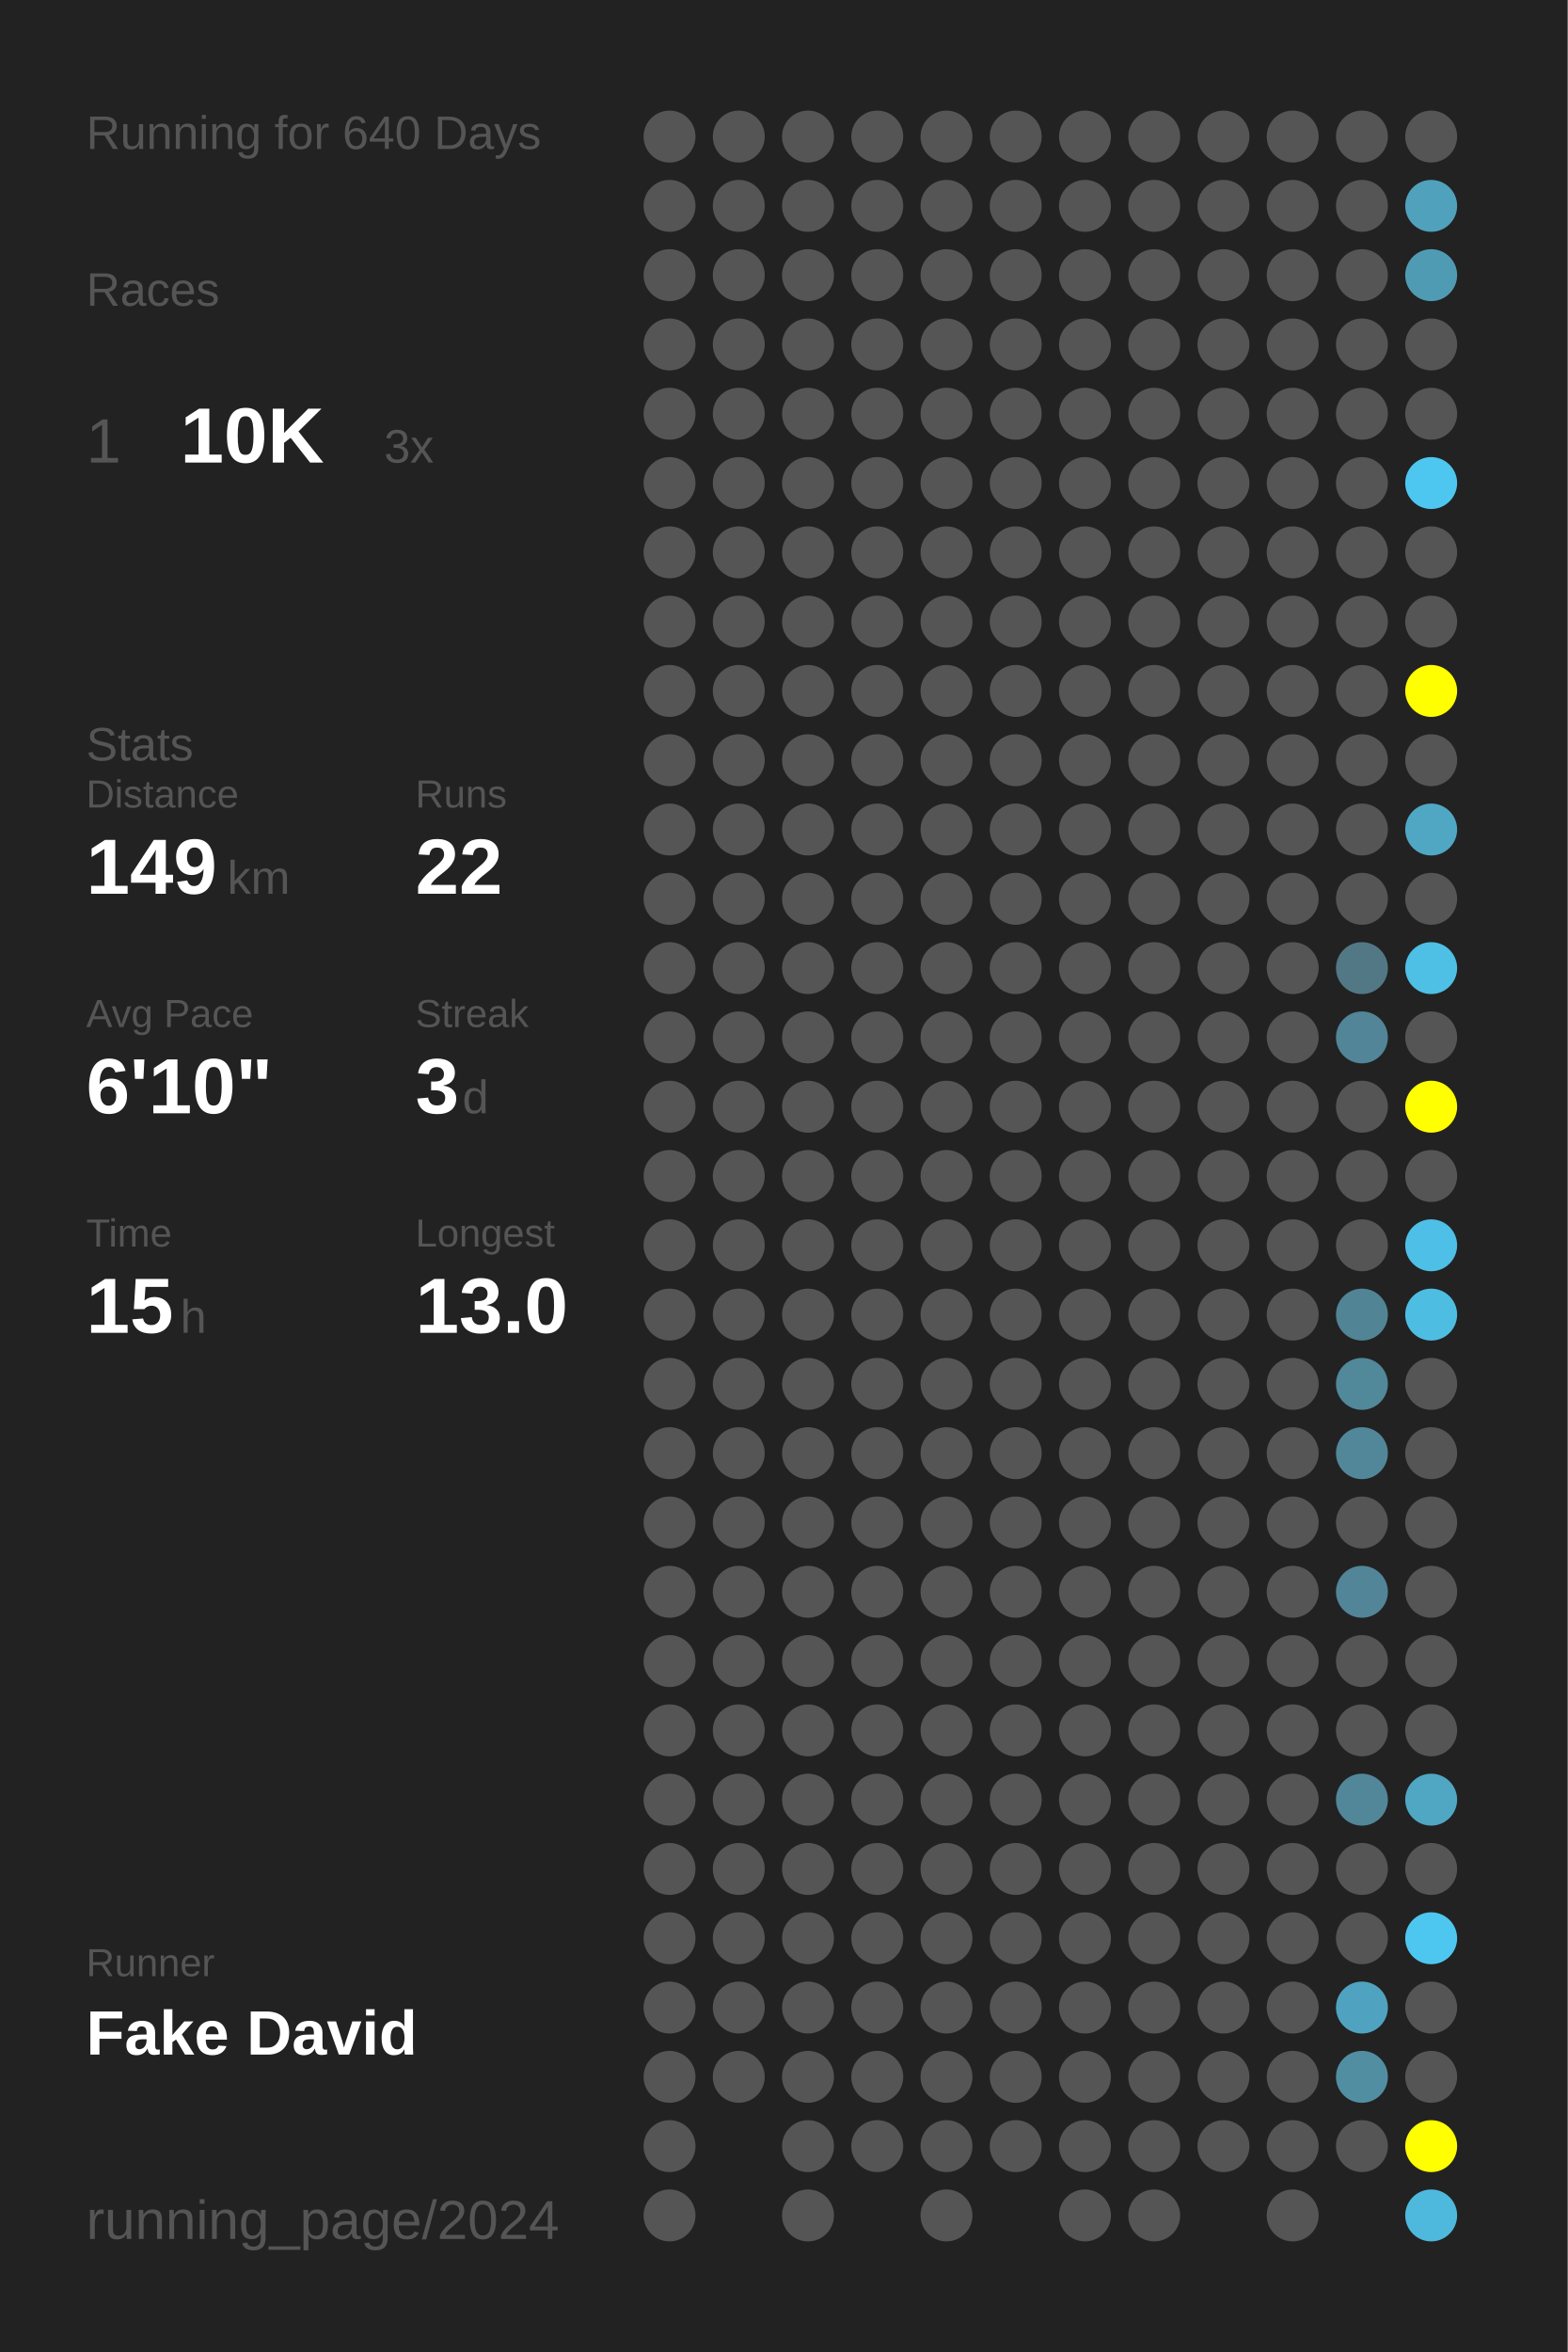
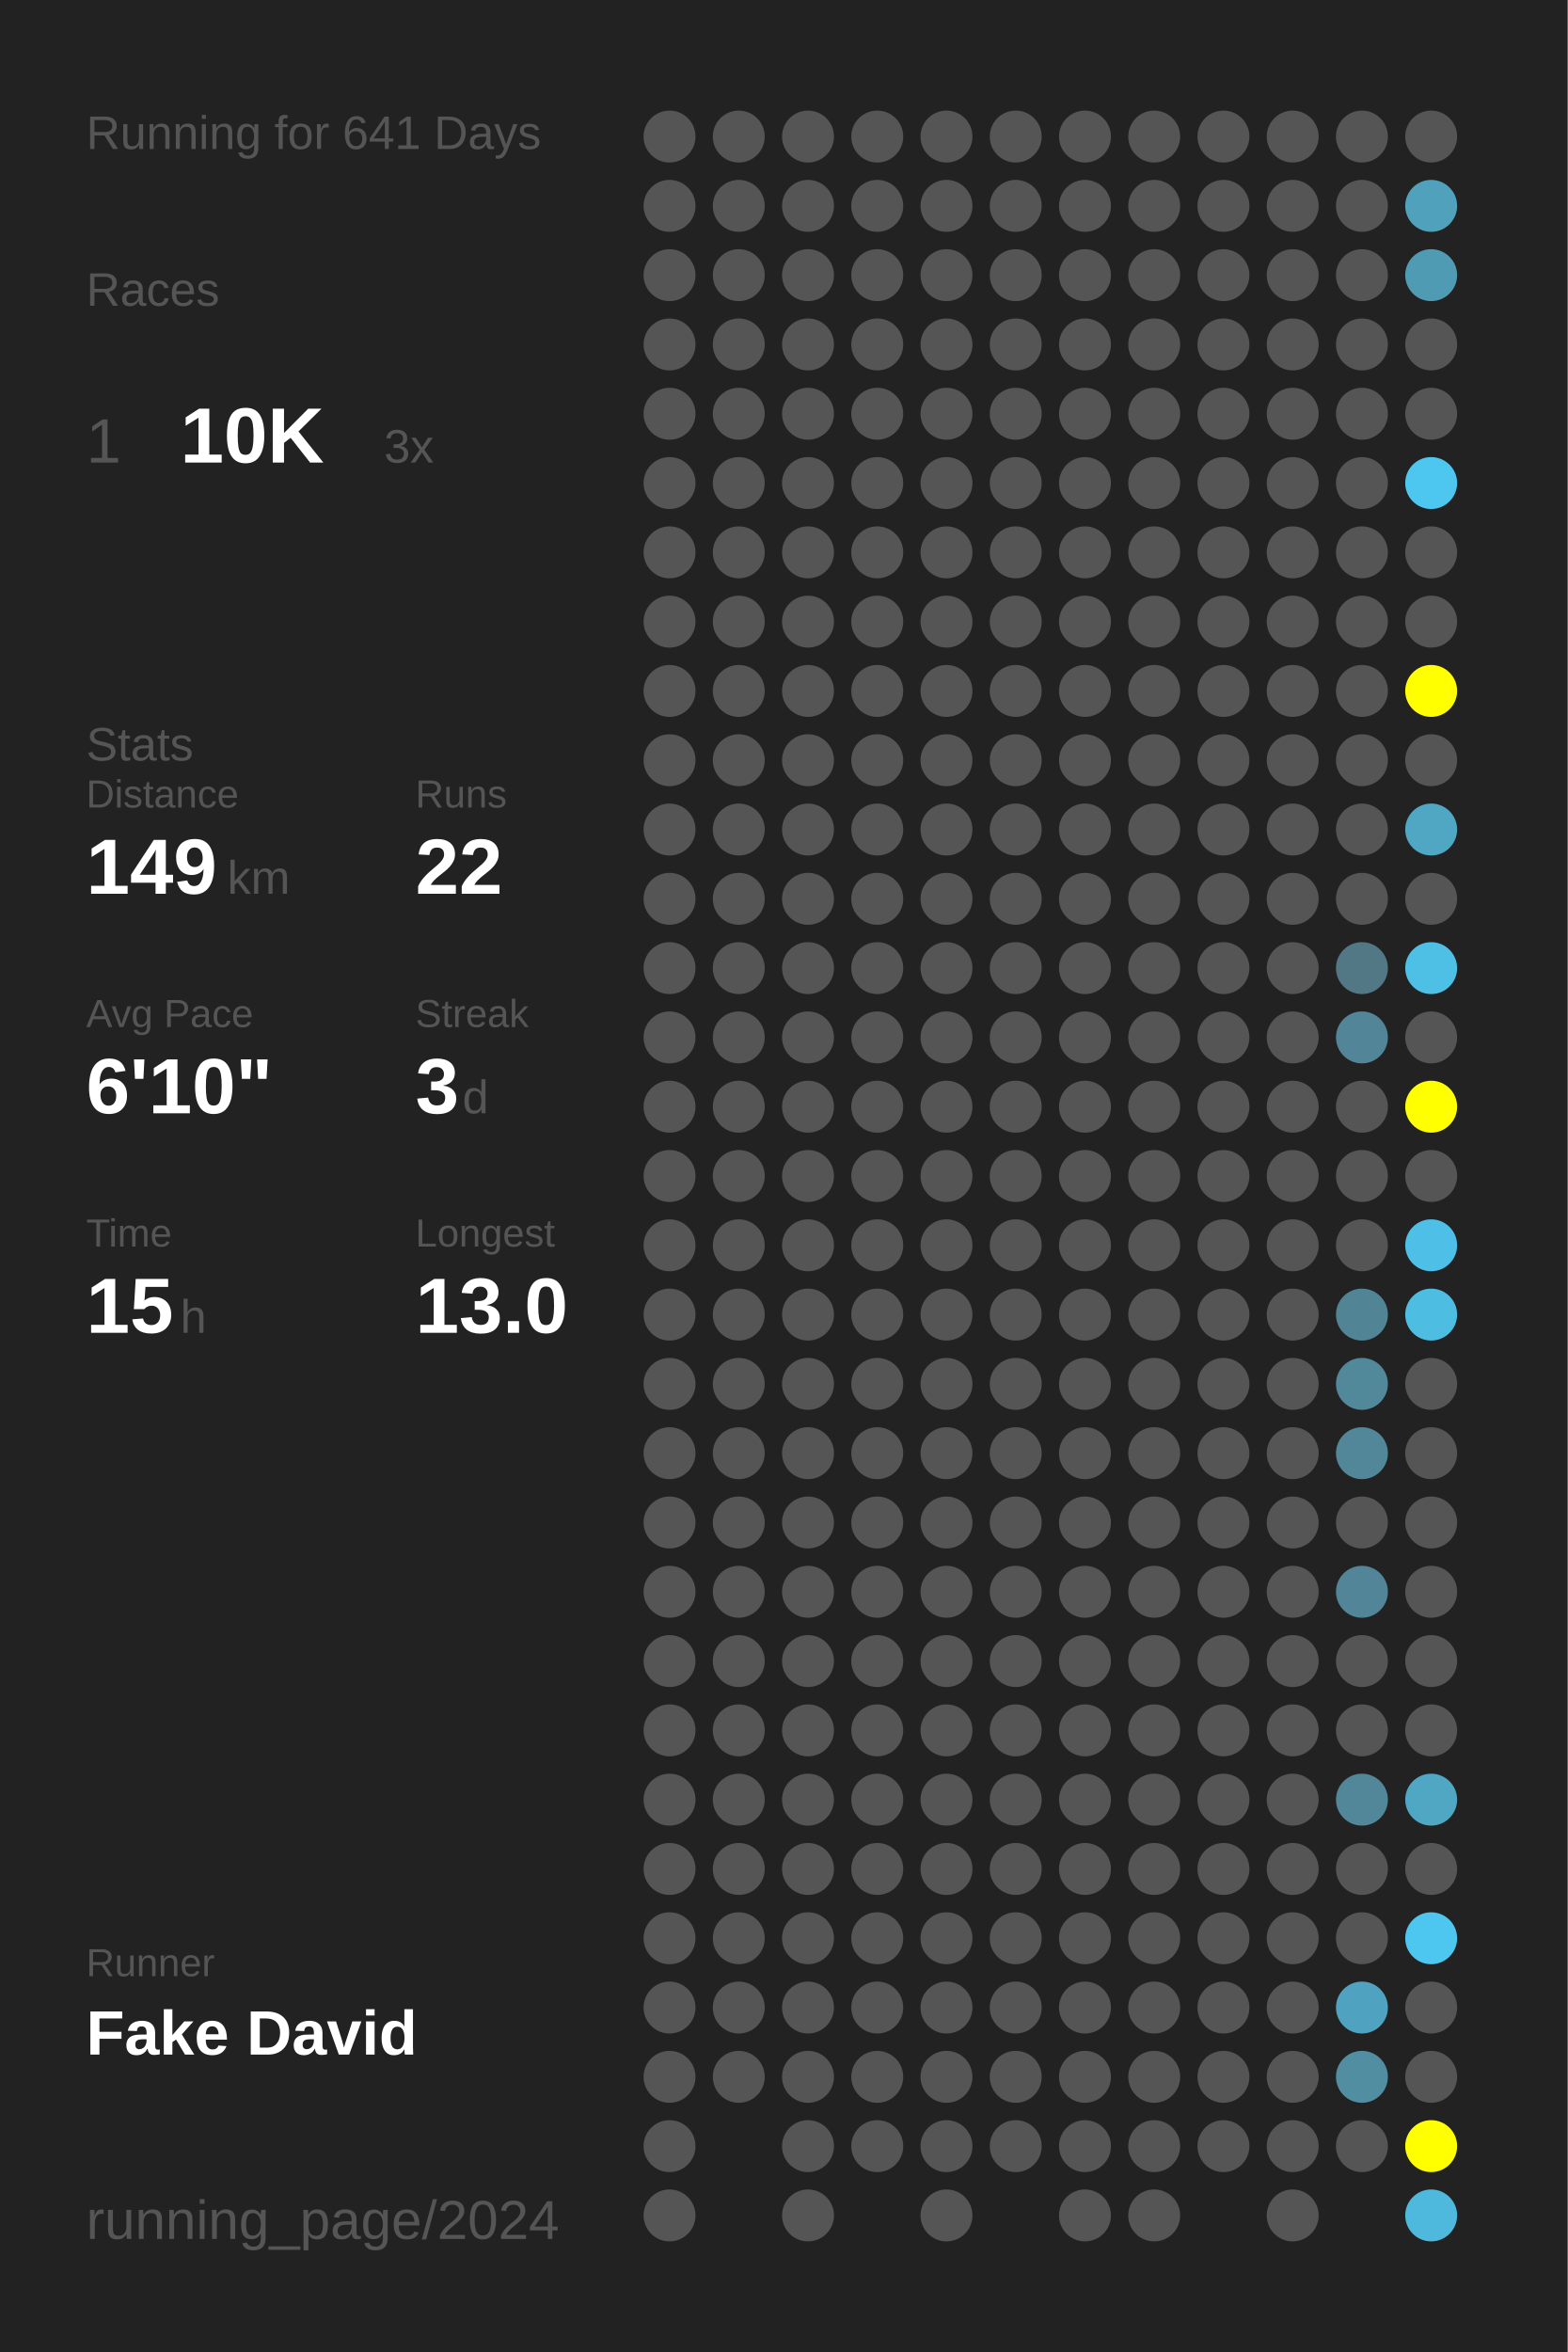
<svg xmlns="http://www.w3.org/2000/svg" baseProfile="full" height="300mm" version="1.1" viewBox="0,0,200,300" width="200mm">
  <defs />
  <rect fill="#222222" height="300" width="200" x="0" y="0" />
-   <text fill="#555555" style="font-size:6px; font-family:Arial;" x="11" y="19">Running for 640 Days</text>
+   <text fill="#555555" style="font-size:6px; font-family:Arial;" x="11" y="19">Running for 641 Days</text>
  <text fill="#555555" style="font-size:6px; font-family:Arial;" x="11" y="39">Races</text>
  <text fill="#555555" style="font-size:8px; font-family:Arial;" x="11" y="59">1</text>
  <text fill="#FFFFFF" style="font-size:10px; font-family:Arial; font-weight:bold;" x="23" y="59">10K</text>
  <text fill="#555555" style="font-size:6px; font-family:Arial;" x="49" y="59">3x</text>
  <text fill="#555555" style="font-size:6px; font-family:Arial;" x="11" y="97">Stats</text>
  <text fill="#555555" style="font-size:5px; font-family:Arial;" x="11" y="103">Distance</text>
  <text fill="#FFFFFF" style="font-size:10px; font-family:Arial; font-weight:bold;" x="11" y="114">149</text>
  <text fill="#555555" style="font-size:6px; font-family:Arial;" x="29" y="114">km</text>
  <text fill="#555555" style="font-size:5px; font-family:Arial;" x="53" y="103">Runs</text>
  <text fill="#FFFFFF" style="font-size:10px; font-family:Arial; font-weight:bold;" x="53" y="114">22</text>
  <text fill="#555555" style="font-size:5px; font-family:Arial;" x="11" y="131">Avg Pace</text>
  <text fill="#FFFFFF" style="font-size:10px; font-family:Arial; font-weight:bold;" x="11" y="142">6'10"</text>
  <text fill="#555555" style="font-size:5px; font-family:Arial;" x="53" y="131">Streak</text>
  <text fill="#FFFFFF" style="font-size:10px; font-family:Arial; font-weight:bold;" x="53" y="142">3</text>
  <text fill="#555555" style="font-size:6px; font-family:Arial;" x="59" y="142">d</text>
  <text fill="#555555" style="font-size:5px; font-family:Arial;" x="11" y="159">Time</text>
  <text fill="#FFFFFF" style="font-size:10px; font-family:Arial; font-weight:bold;" x="11" y="170">15</text>
  <text fill="#555555" style="font-size:6px; font-family:Arial;" x="23" y="170">h</text>
  <text fill="#555555" style="font-size:5px; font-family:Arial;" x="53" y="159">Longest</text>
  <text fill="#FFFFFF" style="font-size:10px; font-family:Arial; font-weight:bold;" x="53" y="170">13.0</text>
  <text fill="#555555" style="font-size:5px; font-family:Arial;" x="11" y="252.065">Runner</text>
  <text fill="#FFFFFF" style="font-size:8px; font-family:Arial; font-weight:bold;" x="11" y="262.065">Fake David</text>
  <text fill="#555555" style="font-size:7px; font-family:Arial;" x="11" y="285.581">running_page/2024</text>
  <circle cx="85.417" cy="17.419" fill="#555555" r="3.312" />
  <circle cx="85.417" cy="26.258" fill="#555555" r="3.312" />
  <circle cx="85.417" cy="35.097" fill="#555555" r="3.312" />
  <circle cx="85.417" cy="43.935" fill="#555555" r="3.312" />
  <circle cx="85.417" cy="52.774" fill="#555555" r="3.312" />
  <circle cx="85.417" cy="61.613" fill="#555555" r="3.312" />
  <circle cx="85.417" cy="70.452" fill="#555555" r="3.312" />
  <circle cx="85.417" cy="79.29" fill="#555555" r="3.312" />
  <circle cx="85.417" cy="88.129" fill="#555555" r="3.312" />
  <circle cx="85.417" cy="96.968" fill="#555555" r="3.312" />
  <circle cx="85.417" cy="105.806" fill="#555555" r="3.312" />
  <circle cx="85.417" cy="114.645" fill="#555555" r="3.312" />
  <circle cx="85.417" cy="123.484" fill="#555555" r="3.312" />
  <circle cx="85.417" cy="132.323" fill="#555555" r="3.312" />
  <circle cx="85.417" cy="141.161" fill="#555555" r="3.312" />
  <circle cx="85.417" cy="150" fill="#555555" r="3.312" />
  <circle cx="85.417" cy="158.839" fill="#555555" r="3.312" />
  <circle cx="85.417" cy="167.677" fill="#555555" r="3.312" />
  <circle cx="85.417" cy="176.516" fill="#555555" r="3.312" />
  <circle cx="85.417" cy="185.355" fill="#555555" r="3.312" />
  <circle cx="85.417" cy="194.194" fill="#555555" r="3.312" />
  <circle cx="85.417" cy="203.032" fill="#555555" r="3.312" />
  <circle cx="85.417" cy="211.871" fill="#555555" r="3.312" />
  <circle cx="85.417" cy="220.71" fill="#555555" r="3.312" />
  <circle cx="85.417" cy="229.548" fill="#555555" r="3.312" />
  <circle cx="85.417" cy="238.387" fill="#555555" r="3.312" />
  <circle cx="85.417" cy="247.226" fill="#555555" r="3.312" />
  <circle cx="85.417" cy="256.065" fill="#555555" r="3.312" />
  <circle cx="85.417" cy="264.903" fill="#555555" r="3.312" />
  <circle cx="85.417" cy="273.742" fill="#555555" r="3.312" />
  <circle cx="85.417" cy="282.581" fill="#555555" r="3.312" />
  <circle cx="94.25" cy="17.419" fill="#555555" r="3.312" />
  <circle cx="94.25" cy="26.258" fill="#555555" r="3.312" />
  <circle cx="94.25" cy="35.097" fill="#555555" r="3.312" />
  <circle cx="94.25" cy="43.935" fill="#555555" r="3.312" />
  <circle cx="94.25" cy="52.774" fill="#555555" r="3.312" />
  <circle cx="94.25" cy="61.613" fill="#555555" r="3.312" />
  <circle cx="94.25" cy="70.452" fill="#555555" r="3.312" />
  <circle cx="94.25" cy="79.29" fill="#555555" r="3.312" />
  <circle cx="94.25" cy="88.129" fill="#555555" r="3.312" />
  <circle cx="94.25" cy="96.968" fill="#555555" r="3.312" />
  <circle cx="94.25" cy="105.806" fill="#555555" r="3.312" />
  <circle cx="94.25" cy="114.645" fill="#555555" r="3.312" />
  <circle cx="94.25" cy="123.484" fill="#555555" r="3.312" />
  <circle cx="94.25" cy="132.323" fill="#555555" r="3.312" />
  <circle cx="94.25" cy="141.161" fill="#555555" r="3.312" />
  <circle cx="94.25" cy="150" fill="#555555" r="3.312" />
  <circle cx="94.25" cy="158.839" fill="#555555" r="3.312" />
  <circle cx="94.25" cy="167.677" fill="#555555" r="3.312" />
  <circle cx="94.25" cy="176.516" fill="#555555" r="3.312" />
  <circle cx="94.25" cy="185.355" fill="#555555" r="3.312" />
  <circle cx="94.25" cy="194.194" fill="#555555" r="3.312" />
  <circle cx="94.25" cy="203.032" fill="#555555" r="3.312" />
  <circle cx="94.25" cy="211.871" fill="#555555" r="3.312" />
  <circle cx="94.25" cy="220.71" fill="#555555" r="3.312" />
  <circle cx="94.25" cy="229.548" fill="#555555" r="3.312" />
  <circle cx="94.25" cy="238.387" fill="#555555" r="3.312" />
  <circle cx="94.25" cy="247.226" fill="#555555" r="3.312" />
  <circle cx="94.25" cy="256.065" fill="#555555" r="3.312" />
  <circle cx="94.25" cy="264.903" fill="#555555" r="3.312" />
  <circle cx="103.083" cy="17.419" fill="#555555" r="3.312" />
  <circle cx="103.083" cy="26.258" fill="#555555" r="3.312" />
  <circle cx="103.083" cy="35.097" fill="#555555" r="3.312" />
  <circle cx="103.083" cy="43.935" fill="#555555" r="3.312" />
  <circle cx="103.083" cy="52.774" fill="#555555" r="3.312" />
  <circle cx="103.083" cy="61.613" fill="#555555" r="3.312" />
  <circle cx="103.083" cy="70.452" fill="#555555" r="3.312" />
  <circle cx="103.083" cy="79.29" fill="#555555" r="3.312" />
  <circle cx="103.083" cy="88.129" fill="#555555" r="3.312" />
  <circle cx="103.083" cy="96.968" fill="#555555" r="3.312" />
  <circle cx="103.083" cy="105.806" fill="#555555" r="3.312" />
  <circle cx="103.083" cy="114.645" fill="#555555" r="3.312" />
  <circle cx="103.083" cy="123.484" fill="#555555" r="3.312" />
  <circle cx="103.083" cy="132.323" fill="#555555" r="3.312" />
  <circle cx="103.083" cy="141.161" fill="#555555" r="3.312" />
  <circle cx="103.083" cy="150" fill="#555555" r="3.312" />
  <circle cx="103.083" cy="158.839" fill="#555555" r="3.312" />
  <circle cx="103.083" cy="167.677" fill="#555555" r="3.312" />
  <circle cx="103.083" cy="176.516" fill="#555555" r="3.312" />
  <circle cx="103.083" cy="185.355" fill="#555555" r="3.312" />
  <circle cx="103.083" cy="194.194" fill="#555555" r="3.312" />
  <circle cx="103.083" cy="203.032" fill="#555555" r="3.312" />
  <circle cx="103.083" cy="211.871" fill="#555555" r="3.312" />
  <circle cx="103.083" cy="220.71" fill="#555555" r="3.312" />
  <circle cx="103.083" cy="229.548" fill="#555555" r="3.312" />
  <circle cx="103.083" cy="238.387" fill="#555555" r="3.312" />
  <circle cx="103.083" cy="247.226" fill="#555555" r="3.312" />
  <circle cx="103.083" cy="256.065" fill="#555555" r="3.312" />
  <circle cx="103.083" cy="264.903" fill="#555555" r="3.312" />
  <circle cx="103.083" cy="273.742" fill="#555555" r="3.312" />
  <circle cx="103.083" cy="282.581" fill="#555555" r="3.312" />
  <circle cx="111.917" cy="17.419" fill="#555555" r="3.312" />
  <circle cx="111.917" cy="26.258" fill="#555555" r="3.312" />
  <circle cx="111.917" cy="35.097" fill="#555555" r="3.312" />
  <circle cx="111.917" cy="43.935" fill="#555555" r="3.312" />
  <circle cx="111.917" cy="52.774" fill="#555555" r="3.312" />
  <circle cx="111.917" cy="61.613" fill="#555555" r="3.312" />
  <circle cx="111.917" cy="70.452" fill="#555555" r="3.312" />
  <circle cx="111.917" cy="79.29" fill="#555555" r="3.312" />
  <circle cx="111.917" cy="88.129" fill="#555555" r="3.312" />
  <circle cx="111.917" cy="96.968" fill="#555555" r="3.312" />
  <circle cx="111.917" cy="105.806" fill="#555555" r="3.312" />
  <circle cx="111.917" cy="114.645" fill="#555555" r="3.312" />
  <circle cx="111.917" cy="123.484" fill="#555555" r="3.312" />
  <circle cx="111.917" cy="132.323" fill="#555555" r="3.312" />
  <circle cx="111.917" cy="141.161" fill="#555555" r="3.312" />
  <circle cx="111.917" cy="150" fill="#555555" r="3.312" />
  <circle cx="111.917" cy="158.839" fill="#555555" r="3.312" />
  <circle cx="111.917" cy="167.677" fill="#555555" r="3.312" />
  <circle cx="111.917" cy="176.516" fill="#555555" r="3.312" />
  <circle cx="111.917" cy="185.355" fill="#555555" r="3.312" />
  <circle cx="111.917" cy="194.194" fill="#555555" r="3.312" />
  <circle cx="111.917" cy="203.032" fill="#555555" r="3.312" />
  <circle cx="111.917" cy="211.871" fill="#555555" r="3.312" />
  <circle cx="111.917" cy="220.71" fill="#555555" r="3.312" />
  <circle cx="111.917" cy="229.548" fill="#555555" r="3.312" />
  <circle cx="111.917" cy="238.387" fill="#555555" r="3.312" />
  <circle cx="111.917" cy="247.226" fill="#555555" r="3.312" />
  <circle cx="111.917" cy="256.065" fill="#555555" r="3.312" />
  <circle cx="111.917" cy="264.903" fill="#555555" r="3.312" />
  <circle cx="111.917" cy="273.742" fill="#555555" r="3.312" />
  <circle cx="120.75" cy="17.419" fill="#555555" r="3.312" />
  <circle cx="120.75" cy="26.258" fill="#555555" r="3.312" />
  <circle cx="120.75" cy="35.097" fill="#555555" r="3.312" />
  <circle cx="120.75" cy="43.935" fill="#555555" r="3.312" />
  <circle cx="120.75" cy="52.774" fill="#555555" r="3.312" />
  <circle cx="120.75" cy="61.613" fill="#555555" r="3.312" />
  <circle cx="120.75" cy="70.452" fill="#555555" r="3.312" />
  <circle cx="120.75" cy="79.29" fill="#555555" r="3.312" />
  <circle cx="120.75" cy="88.129" fill="#555555" r="3.312" />
  <circle cx="120.75" cy="96.968" fill="#555555" r="3.312" />
  <circle cx="120.75" cy="105.806" fill="#555555" r="3.312" />
  <circle cx="120.75" cy="114.645" fill="#555555" r="3.312" />
  <circle cx="120.75" cy="123.484" fill="#555555" r="3.312" />
  <circle cx="120.75" cy="132.323" fill="#555555" r="3.312" />
  <circle cx="120.75" cy="141.161" fill="#555555" r="3.312" />
  <circle cx="120.75" cy="150" fill="#555555" r="3.312" />
  <circle cx="120.75" cy="158.839" fill="#555555" r="3.312" />
  <circle cx="120.75" cy="167.677" fill="#555555" r="3.312" />
  <circle cx="120.75" cy="176.516" fill="#555555" r="3.312" />
  <circle cx="120.75" cy="185.355" fill="#555555" r="3.312" />
  <circle cx="120.75" cy="194.194" fill="#555555" r="3.312" />
  <circle cx="120.75" cy="203.032" fill="#555555" r="3.312" />
  <circle cx="120.75" cy="211.871" fill="#555555" r="3.312" />
  <circle cx="120.75" cy="220.71" fill="#555555" r="3.312" />
  <circle cx="120.75" cy="229.548" fill="#555555" r="3.312" />
  <circle cx="120.75" cy="238.387" fill="#555555" r="3.312" />
  <circle cx="120.75" cy="247.226" fill="#555555" r="3.312" />
  <circle cx="120.75" cy="256.065" fill="#555555" r="3.312" />
  <circle cx="120.75" cy="264.903" fill="#555555" r="3.312" />
  <circle cx="120.75" cy="273.742" fill="#555555" r="3.312" />
  <circle cx="120.75" cy="282.581" fill="#555555" r="3.312" />
  <circle cx="129.583" cy="17.419" fill="#555555" r="3.312" />
  <circle cx="129.583" cy="26.258" fill="#555555" r="3.312" />
  <circle cx="129.583" cy="35.097" fill="#555555" r="3.312" />
  <circle cx="129.583" cy="43.935" fill="#555555" r="3.312" />
  <circle cx="129.583" cy="52.774" fill="#555555" r="3.312" />
  <circle cx="129.583" cy="61.613" fill="#555555" r="3.312" />
  <circle cx="129.583" cy="70.452" fill="#555555" r="3.312" />
  <circle cx="129.583" cy="79.29" fill="#555555" r="3.312" />
  <circle cx="129.583" cy="88.129" fill="#555555" r="3.312" />
  <circle cx="129.583" cy="96.968" fill="#555555" r="3.312" />
  <circle cx="129.583" cy="105.806" fill="#555555" r="3.312" />
  <circle cx="129.583" cy="114.645" fill="#555555" r="3.312" />
  <circle cx="129.583" cy="123.484" fill="#555555" r="3.312" />
  <circle cx="129.583" cy="132.323" fill="#555555" r="3.312" />
  <circle cx="129.583" cy="141.161" fill="#555555" r="3.312" />
  <circle cx="129.583" cy="150" fill="#555555" r="3.312" />
  <circle cx="129.583" cy="158.839" fill="#555555" r="3.312" />
  <circle cx="129.583" cy="167.677" fill="#555555" r="3.312" />
  <circle cx="129.583" cy="176.516" fill="#555555" r="3.312" />
  <circle cx="129.583" cy="185.355" fill="#555555" r="3.312" />
  <circle cx="129.583" cy="194.194" fill="#555555" r="3.312" />
  <circle cx="129.583" cy="203.032" fill="#555555" r="3.312" />
  <circle cx="129.583" cy="211.871" fill="#555555" r="3.312" />
  <circle cx="129.583" cy="220.71" fill="#555555" r="3.312" />
  <circle cx="129.583" cy="229.548" fill="#555555" r="3.312" />
  <circle cx="129.583" cy="238.387" fill="#555555" r="3.312" />
  <circle cx="129.583" cy="247.226" fill="#555555" r="3.312" />
  <circle cx="129.583" cy="256.065" fill="#555555" r="3.312" />
  <circle cx="129.583" cy="264.903" fill="#555555" r="3.312" />
  <circle cx="129.583" cy="273.742" fill="#555555" r="3.312" />
  <circle cx="138.417" cy="17.419" fill="#555555" r="3.312" />
  <circle cx="138.417" cy="26.258" fill="#555555" r="3.312" />
  <circle cx="138.417" cy="35.097" fill="#555555" r="3.312" />
  <circle cx="138.417" cy="43.935" fill="#555555" r="3.312" />
  <circle cx="138.417" cy="52.774" fill="#555555" r="3.312" />
  <circle cx="138.417" cy="61.613" fill="#555555" r="3.312" />
  <circle cx="138.417" cy="70.452" fill="#555555" r="3.312" />
  <circle cx="138.417" cy="79.29" fill="#555555" r="3.312" />
  <circle cx="138.417" cy="88.129" fill="#555555" r="3.312" />
  <circle cx="138.417" cy="96.968" fill="#555555" r="3.312" />
  <circle cx="138.417" cy="105.806" fill="#555555" r="3.312" />
  <circle cx="138.417" cy="114.645" fill="#555555" r="3.312" />
  <circle cx="138.417" cy="123.484" fill="#555555" r="3.312" />
  <circle cx="138.417" cy="132.323" fill="#555555" r="3.312" />
  <circle cx="138.417" cy="141.161" fill="#555555" r="3.312" />
  <circle cx="138.417" cy="150" fill="#555555" r="3.312" />
  <circle cx="138.417" cy="158.839" fill="#555555" r="3.312" />
  <circle cx="138.417" cy="167.677" fill="#555555" r="3.312" />
  <circle cx="138.417" cy="176.516" fill="#555555" r="3.312" />
  <circle cx="138.417" cy="185.355" fill="#555555" r="3.312" />
  <circle cx="138.417" cy="194.194" fill="#555555" r="3.312" />
  <circle cx="138.417" cy="203.032" fill="#555555" r="3.312" />
  <circle cx="138.417" cy="211.871" fill="#555555" r="3.312" />
  <circle cx="138.417" cy="220.71" fill="#555555" r="3.312" />
  <circle cx="138.417" cy="229.548" fill="#555555" r="3.312" />
  <circle cx="138.417" cy="238.387" fill="#555555" r="3.312" />
  <circle cx="138.417" cy="247.226" fill="#555555" r="3.312" />
  <circle cx="138.417" cy="256.065" fill="#555555" r="3.312" />
  <circle cx="138.417" cy="264.903" fill="#555555" r="3.312" />
  <circle cx="138.417" cy="273.742" fill="#555555" r="3.312" />
  <circle cx="138.417" cy="282.581" fill="#555555" r="3.312" />
  <circle cx="147.25" cy="17.419" fill="#555555" r="3.312" />
  <circle cx="147.25" cy="26.258" fill="#555555" r="3.312" />
  <circle cx="147.25" cy="35.097" fill="#555555" r="3.312" />
  <circle cx="147.25" cy="43.935" fill="#555555" r="3.312" />
  <circle cx="147.25" cy="52.774" fill="#555555" r="3.312" />
  <circle cx="147.25" cy="61.613" fill="#555555" r="3.312" />
  <circle cx="147.25" cy="70.452" fill="#555555" r="3.312" />
  <circle cx="147.25" cy="79.29" fill="#555555" r="3.312" />
  <circle cx="147.25" cy="88.129" fill="#555555" r="3.312" />
  <circle cx="147.25" cy="96.968" fill="#555555" r="3.312" />
  <circle cx="147.25" cy="105.806" fill="#555555" r="3.312" />
  <circle cx="147.25" cy="114.645" fill="#555555" r="3.312" />
  <circle cx="147.25" cy="123.484" fill="#555555" r="3.312" />
  <circle cx="147.25" cy="132.323" fill="#555555" r="3.312" />
  <circle cx="147.25" cy="141.161" fill="#555555" r="3.312" />
  <circle cx="147.25" cy="150" fill="#555555" r="3.312" />
  <circle cx="147.25" cy="158.839" fill="#555555" r="3.312" />
  <circle cx="147.25" cy="167.677" fill="#555555" r="3.312" />
  <circle cx="147.25" cy="176.516" fill="#555555" r="3.312" />
  <circle cx="147.25" cy="185.355" fill="#555555" r="3.312" />
  <circle cx="147.25" cy="194.194" fill="#555555" r="3.312" />
  <circle cx="147.25" cy="203.032" fill="#555555" r="3.312" />
  <circle cx="147.25" cy="211.871" fill="#555555" r="3.312" />
  <circle cx="147.25" cy="220.71" fill="#555555" r="3.312" />
  <circle cx="147.25" cy="229.548" fill="#555555" r="3.312" />
  <circle cx="147.25" cy="238.387" fill="#555555" r="3.312" />
  <circle cx="147.25" cy="247.226" fill="#555555" r="3.312" />
  <circle cx="147.25" cy="256.065" fill="#555555" r="3.312" />
  <circle cx="147.25" cy="264.903" fill="#555555" r="3.312" />
  <circle cx="147.25" cy="273.742" fill="#555555" r="3.312" />
  <circle cx="147.25" cy="282.581" fill="#555555" r="3.312" />
  <circle cx="156.083" cy="17.419" fill="#555555" r="3.312" />
  <circle cx="156.083" cy="26.258" fill="#555555" r="3.312" />
  <circle cx="156.083" cy="35.097" fill="#555555" r="3.312" />
  <circle cx="156.083" cy="43.935" fill="#555555" r="3.312" />
  <circle cx="156.083" cy="52.774" fill="#555555" r="3.312" />
  <circle cx="156.083" cy="61.613" fill="#555555" r="3.312" />
  <circle cx="156.083" cy="70.452" fill="#555555" r="3.312" />
  <circle cx="156.083" cy="79.29" fill="#555555" r="3.312" />
  <circle cx="156.083" cy="88.129" fill="#555555" r="3.312" />
  <circle cx="156.083" cy="96.968" fill="#555555" r="3.312" />
  <circle cx="156.083" cy="105.806" fill="#555555" r="3.312" />
  <circle cx="156.083" cy="114.645" fill="#555555" r="3.312" />
  <circle cx="156.083" cy="123.484" fill="#555555" r="3.312" />
  <circle cx="156.083" cy="132.323" fill="#555555" r="3.312" />
  <circle cx="156.083" cy="141.161" fill="#555555" r="3.312" />
  <circle cx="156.083" cy="150" fill="#555555" r="3.312" />
  <circle cx="156.083" cy="158.839" fill="#555555" r="3.312" />
  <circle cx="156.083" cy="167.677" fill="#555555" r="3.312" />
  <circle cx="156.083" cy="176.516" fill="#555555" r="3.312" />
  <circle cx="156.083" cy="185.355" fill="#555555" r="3.312" />
  <circle cx="156.083" cy="194.194" fill="#555555" r="3.312" />
  <circle cx="156.083" cy="203.032" fill="#555555" r="3.312" />
  <circle cx="156.083" cy="211.871" fill="#555555" r="3.312" />
  <circle cx="156.083" cy="220.71" fill="#555555" r="3.312" />
  <circle cx="156.083" cy="229.548" fill="#555555" r="3.312" />
  <circle cx="156.083" cy="238.387" fill="#555555" r="3.312" />
  <circle cx="156.083" cy="247.226" fill="#555555" r="3.312" />
  <circle cx="156.083" cy="256.065" fill="#555555" r="3.312" />
  <circle cx="156.083" cy="264.903" fill="#555555" r="3.312" />
  <circle cx="156.083" cy="273.742" fill="#555555" r="3.312" />
  <circle cx="164.917" cy="17.419" fill="#555555" r="3.312" />
  <circle cx="164.917" cy="26.258" fill="#555555" r="3.312" />
  <circle cx="164.917" cy="35.097" fill="#555555" r="3.312" />
  <circle cx="164.917" cy="43.935" fill="#555555" r="3.312" />
  <circle cx="164.917" cy="52.774" fill="#555555" r="3.312" />
  <circle cx="164.917" cy="61.613" fill="#555555" r="3.312" />
  <circle cx="164.917" cy="70.452" fill="#555555" r="3.312" />
  <circle cx="164.917" cy="79.29" fill="#555555" r="3.312" />
  <circle cx="164.917" cy="88.129" fill="#555555" r="3.312" />
  <circle cx="164.917" cy="96.968" fill="#555555" r="3.312" />
  <circle cx="164.917" cy="105.806" fill="#555555" r="3.312" />
  <circle cx="164.917" cy="114.645" fill="#555555" r="3.312" />
  <circle cx="164.917" cy="123.484" fill="#555555" r="3.312" />
  <circle cx="164.917" cy="132.323" fill="#555555" r="3.312" />
  <circle cx="164.917" cy="141.161" fill="#555555" r="3.312" />
  <circle cx="164.917" cy="150" fill="#555555" r="3.312" />
  <circle cx="164.917" cy="158.839" fill="#555555" r="3.312" />
  <circle cx="164.917" cy="167.677" fill="#555555" r="3.312" />
  <circle cx="164.917" cy="176.516" fill="#555555" r="3.312" />
  <circle cx="164.917" cy="185.355" fill="#555555" r="3.312" />
  <circle cx="164.917" cy="194.194" fill="#555555" r="3.312" />
  <circle cx="164.917" cy="203.032" fill="#555555" r="3.312" />
  <circle cx="164.917" cy="211.871" fill="#555555" r="3.312" />
  <circle cx="164.917" cy="220.71" fill="#555555" r="3.312" />
  <circle cx="164.917" cy="229.548" fill="#555555" r="3.312" />
  <circle cx="164.917" cy="238.387" fill="#555555" r="3.312" />
  <circle cx="164.917" cy="247.226" fill="#555555" r="3.312" />
  <circle cx="164.917" cy="256.065" fill="#555555" r="3.312" />
  <circle cx="164.917" cy="264.903" fill="#555555" r="3.312" />
  <circle cx="164.917" cy="273.742" fill="#555555" r="3.312" />
  <circle cx="164.917" cy="282.581" fill="#555555" r="3.312" />
  <circle cx="173.75" cy="17.419" fill="#555555" r="3.312" />
  <circle cx="173.75" cy="26.258" fill="#555555" r="3.312" />
  <circle cx="173.75" cy="35.097" fill="#555555" r="3.312" />
  <circle cx="173.75" cy="43.935" fill="#555555" r="3.312" />
  <circle cx="173.75" cy="52.774" fill="#555555" r="3.312" />
  <circle cx="173.75" cy="61.613" fill="#555555" r="3.312" />
  <circle cx="173.75" cy="70.452" fill="#555555" r="3.312" />
  <circle cx="173.75" cy="79.29" fill="#555555" r="3.312" />
  <circle cx="173.75" cy="88.129" fill="#555555" r="3.312" />
  <circle cx="173.75" cy="96.968" fill="#555555" r="3.312" />
  <circle cx="173.75" cy="105.806" fill="#555555" r="3.312" />
  <circle cx="173.75" cy="114.645" fill="#555555" r="3.312" />
  <circle cx="173.75" cy="123.484" fill="#527885" r="3.312" />
  <circle cx="173.75" cy="132.323" fill="#518597" r="3.312" />
  <circle cx="173.75" cy="141.161" fill="#555555" r="3.312" />
  <circle cx="173.75" cy="150" fill="#555555" r="3.312" />
  <circle cx="173.75" cy="158.839" fill="#555555" r="3.312" />
  <circle cx="173.75" cy="167.677" fill="#518495" r="3.312" />
  <circle cx="173.75" cy="176.516" fill="#51889a" r="3.312" />
  <circle cx="173.75" cy="185.355" fill="#518799" r="3.312" />
  <circle cx="173.75" cy="194.194" fill="#555555" r="3.312" />
  <circle cx="173.75" cy="203.032" fill="#518597" r="3.312" />
  <circle cx="173.75" cy="211.871" fill="#555555" r="3.312" />
  <circle cx="173.75" cy="220.71" fill="#555555" r="3.312" />
  <circle cx="173.75" cy="229.548" fill="#518799" r="3.312" />
  <circle cx="173.75" cy="238.387" fill="#555555" r="3.312" />
  <circle cx="173.75" cy="247.226" fill="#555555" r="3.312" />
  <circle cx="173.75" cy="256.065" fill="#4fa3c0" r="3.312" />
  <circle cx="173.75" cy="264.903" fill="#518ea2" r="3.312" />
  <circle cx="173.75" cy="273.742" fill="#555555" r="3.312" />
  <circle cx="182.583" cy="17.419" fill="#555555" r="3.312" />
  <circle cx="182.583" cy="26.258" fill="#50a1bc" r="3.312" />
  <circle cx="182.583" cy="35.097" fill="#509bb4" r="3.312" />
  <circle cx="182.583" cy="43.935" fill="#555555" r="3.312" />
  <circle cx="182.583" cy="52.774" fill="#555555" r="3.312" />
  <circle cx="182.583" cy="61.613" fill="#4dc7f0" r="3.312" />
  <circle cx="182.583" cy="70.452" fill="#555555" r="3.312" />
  <circle cx="182.583" cy="79.29" fill="#555555" r="3.312" />
  <circle cx="182.583" cy="88.129" fill="#FFFF00" r="3.312" />
  <circle cx="182.583" cy="96.968" fill="#555555" r="3.312" />
  <circle cx="182.583" cy="105.806" fill="#4fa7c4" r="3.312" />
  <circle cx="182.583" cy="114.645" fill="#555555" r="3.312" />
  <circle cx="182.583" cy="123.484" fill="#4ebfe5" r="3.312" />
  <circle cx="182.583" cy="132.323" fill="#555555" r="3.312" />
  <circle cx="182.583" cy="141.161" fill="#FFFF00" r="3.312" />
  <circle cx="182.583" cy="150" fill="#555555" r="3.312" />
  <circle cx="182.583" cy="158.839" fill="#4ebfe6" r="3.312" />
  <circle cx="182.583" cy="167.677" fill="#4ebde2" r="3.312" />
  <circle cx="182.583" cy="176.516" fill="#555555" r="3.312" />
  <circle cx="182.583" cy="185.355" fill="#555555" r="3.312" />
  <circle cx="182.583" cy="194.194" fill="#555555" r="3.312" />
  <circle cx="182.583" cy="203.032" fill="#555555" r="3.312" />
  <circle cx="182.583" cy="211.871" fill="#555555" r="3.312" />
  <circle cx="182.583" cy="220.71" fill="#555555" r="3.312" />
  <circle cx="182.583" cy="229.548" fill="#4fa7c4" r="3.312" />
  <circle cx="182.583" cy="238.387" fill="#555555" r="3.312" />
  <circle cx="182.583" cy="247.226" fill="#4dc7f0" r="3.312" />
  <circle cx="182.583" cy="256.065" fill="#555555" r="3.312" />
  <circle cx="182.583" cy="264.903" fill="#555555" r="3.312" />
  <circle cx="182.583" cy="273.742" fill="#FFFF00" r="3.312" />
  <circle cx="182.583" cy="282.581" fill="#4eb9dd" r="3.312" />
</svg>
